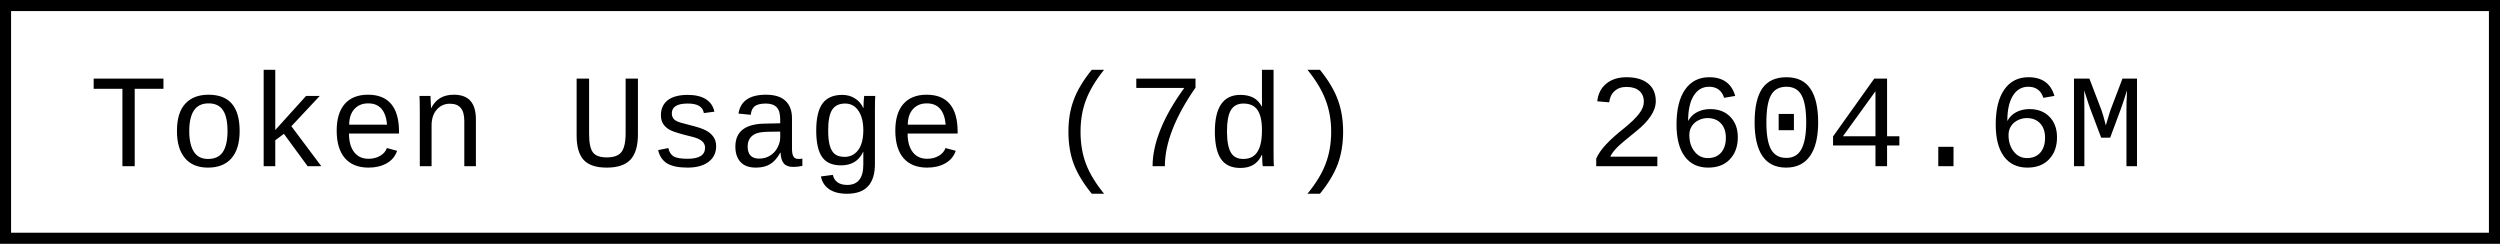
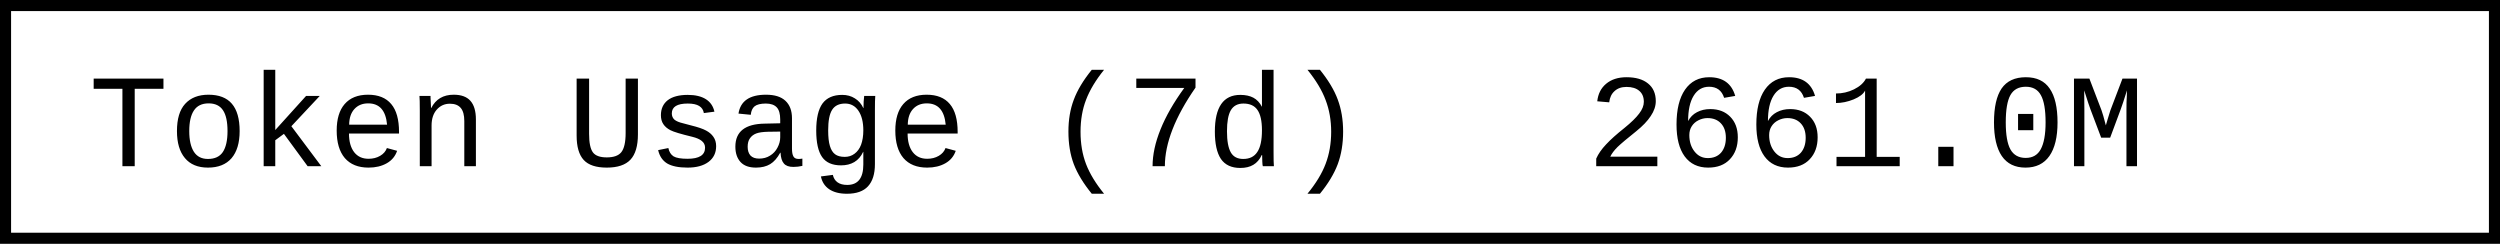
- <svg xmlns="http://www.w3.org/2000/svg" width="225.6" height="22" role="img" aria-label="Token Usage (7d): 2604.6M">
+ <svg xmlns="http://www.w3.org/2000/svg" width="225.6" height="22" role="img" aria-label="Token Usage (7d): 2661.0M">
  <rect x="0.5" y="0.5" width="224.6" height="21" fill="#fff" stroke="#000" stroke-width="1" />
  <g font-family="'Consolas','Monaco','Courier New',monospace" font-size="12" fill="#000">
    <text x="8" y="15">Token Usage (7d)</text>
-     <text x="143.2" y="15">2604.6M</text>
+     <text x="143.2" y="15">2661.0M</text>
  </g>
</svg>
